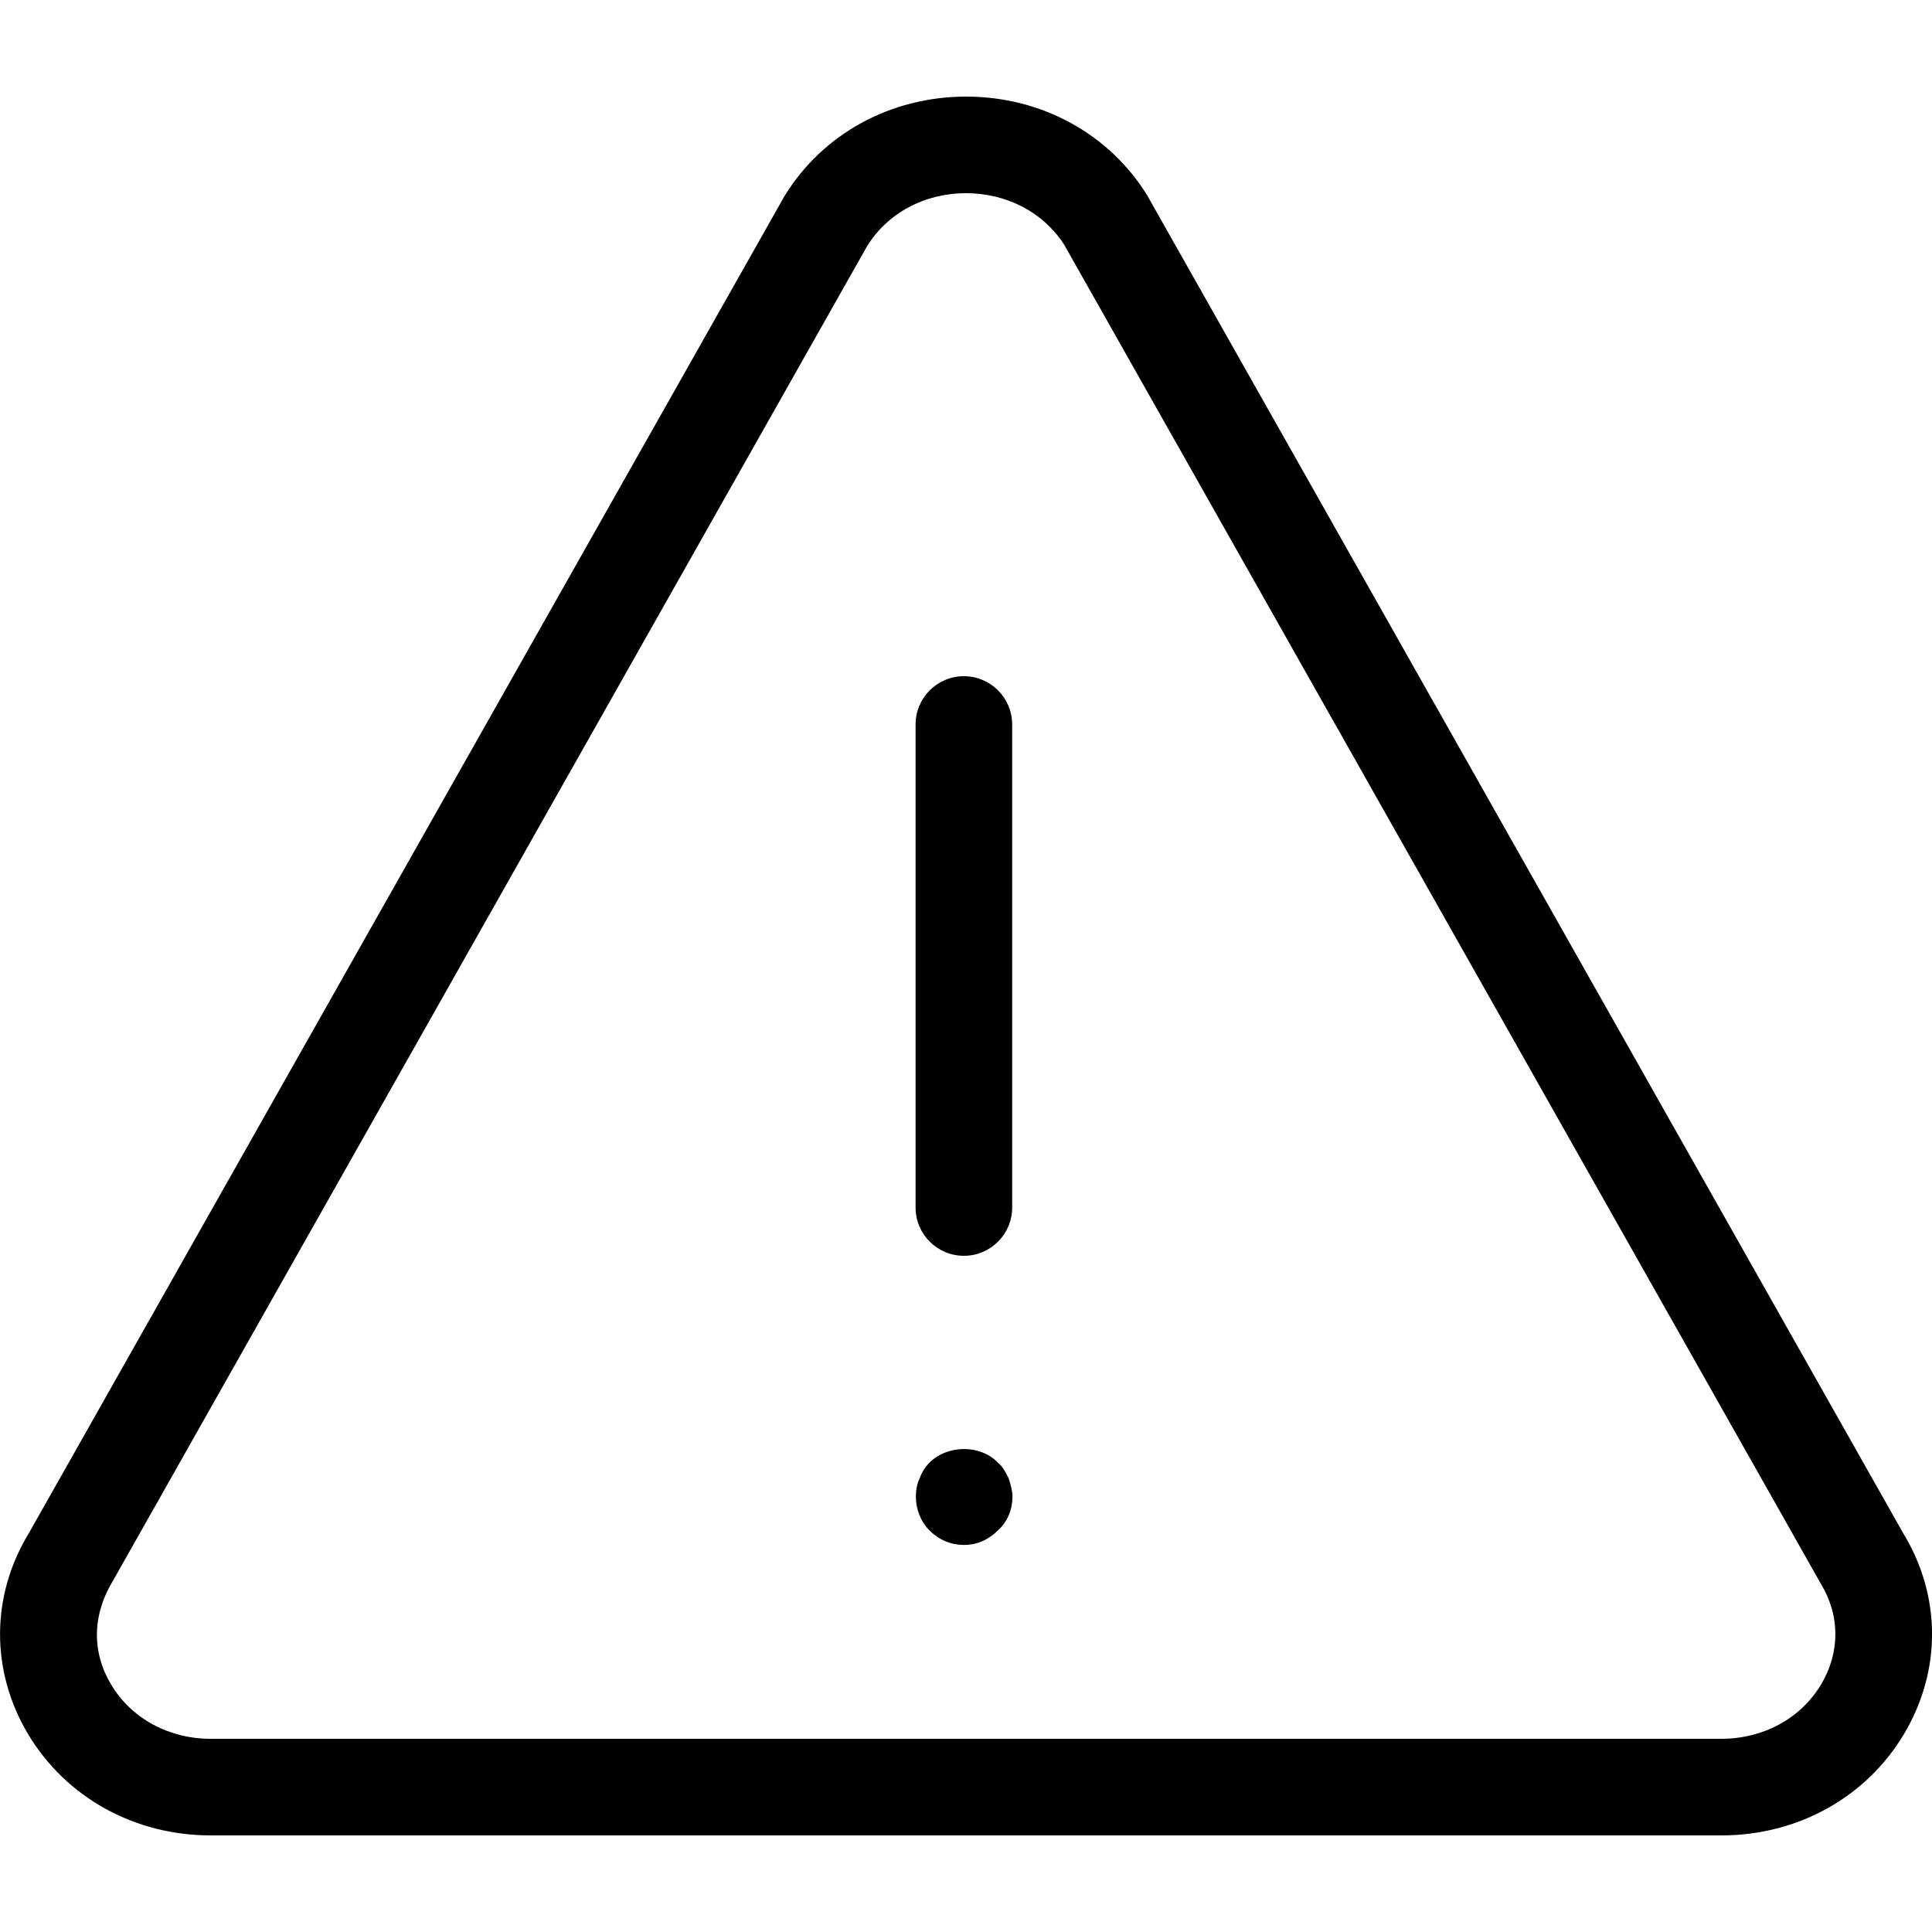
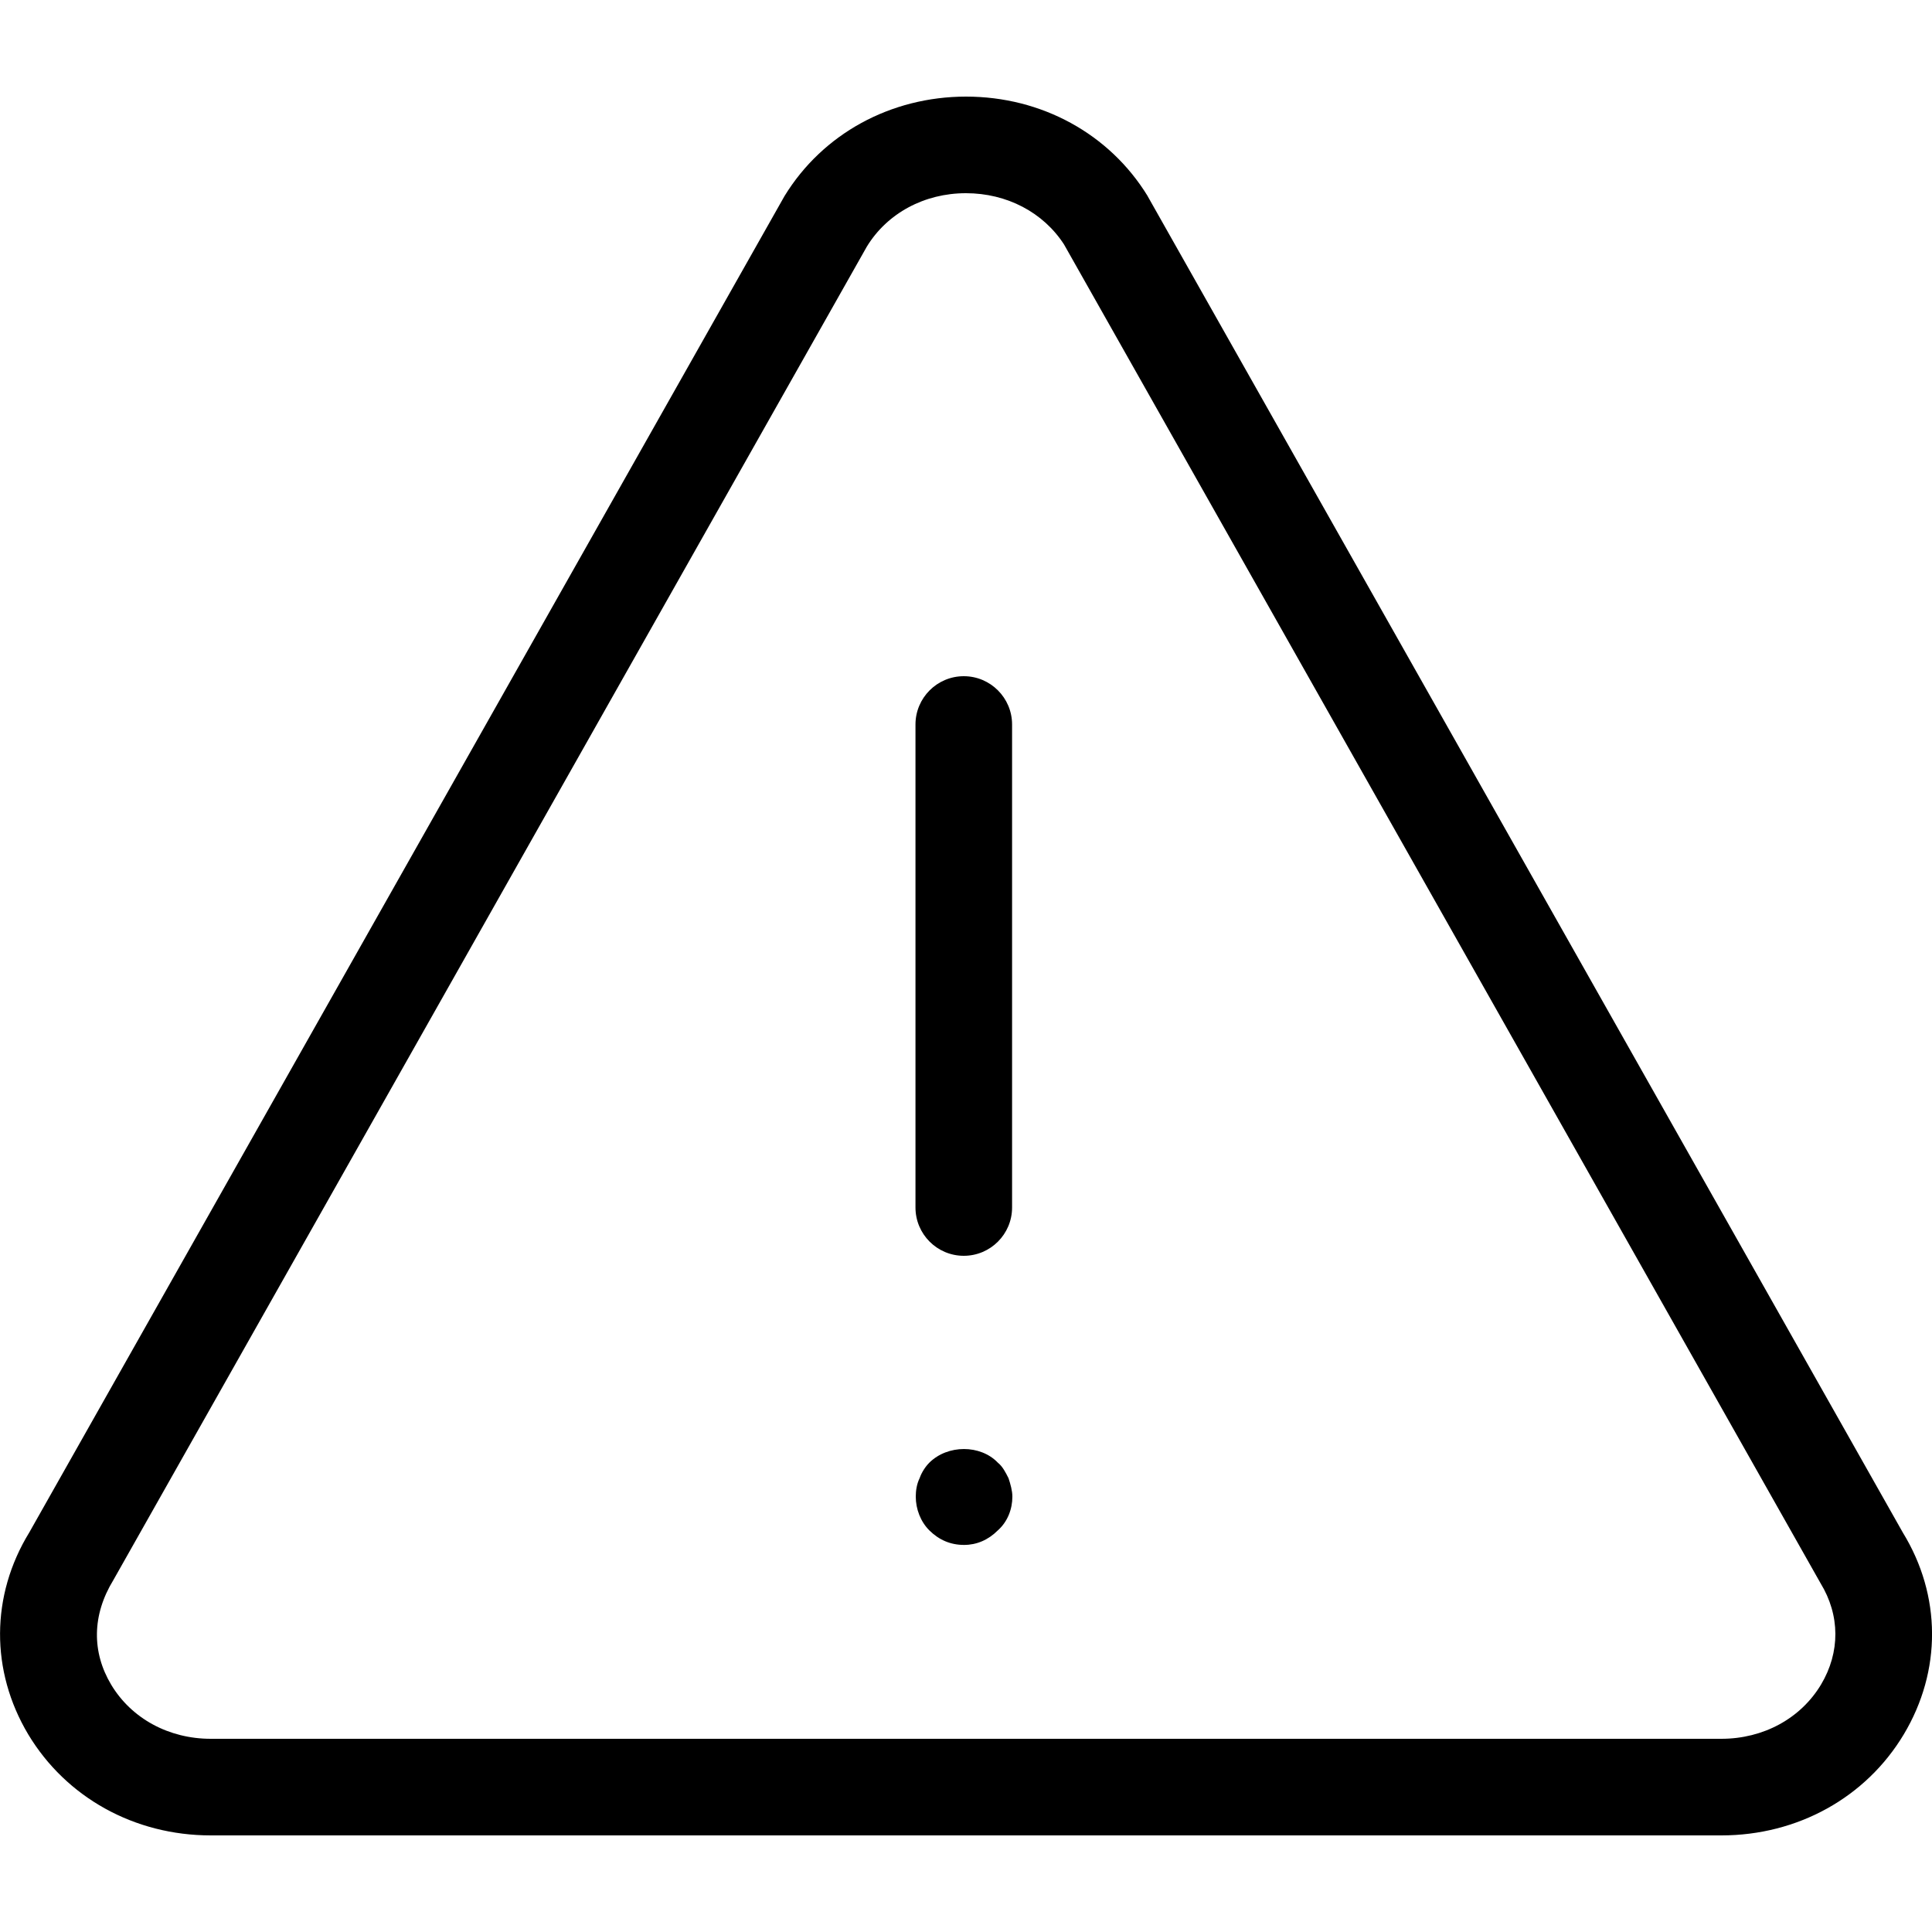
<svg xmlns="http://www.w3.org/2000/svg" width="20" height="20" viewBox="0 0 20 20">
-   <path d="M18.851 17.439c-.211.351-.597.561-1.032.561l-15.637 0c-.435 0-.821-.21-1.031-.56-.201-.336-.2-.72.023-1.084l7.8-13.804c.211-.345.595-.552 1.025-.552l.001 0c.422 0 .8.198 1.015.531l7.831 13.858c.203.332.205.715.005 1.05m.847-1.574c.4.652.403 1.432.01 2.089-.392.654-1.099 1.046-1.889 1.046l-15.637 0c-.79 0-1.497-.392-1.89-1.046-.392-.657-.389-1.437.011-2.09L8.121 2.03c.395-.645 1.098-1.029 1.878-1.03l.001 0c.781 0 1.484.384 1.88 1.029l0 .001 7.818 13.835zm-9.367-.723c-.18-.189-.52-.189-.71 0-.04.04-.08.101-.1.16-.03.06-.04.13-.04.191 0 .129.05.259.14.349.101.1.22.151.36.151.13 0 .25-.051.35-.151.101-.09.15-.22.15-.349 0-.061-.02-.131-.04-.191-.03-.059-.06-.12-.11-.16zm-.353-2.142c.276 0 .5-.224.5-.5l0-5c0-.276-.224-.5-.5-.5-.276 0-.5.224-.5.5l0 5c0 .276.224.5.5.5z" fill="#000" fill-rule="evenodd" />
+   <path d="M19.698 15.865c.4.652.403 1.432.01 2.089-.392.654-1.099 1.046-1.889 1.046l-15.637 0c-.79 0-1.497-.392-1.89-1.046-.392-.657-.389-1.437.011-2.09L8.121 2.03c.395-.645 1.098-1.029 1.878-1.03l.001 0c.781 0 1.484.384 1.88 1.029l0 .001 7.818 13.835zm-.847 1.574c.2-.335.198-.718-.005-1.05l-7.831-13.858c-.215-.333-.593-.531-1.015-.531l-.001 0c-.43 0-.814.207-1.025.552l-7.8 13.804c-.223.364-.224.748-.023 1.084.21.35.596.56 1.031.56l15.637 0c.435 0 .821-.21 1.032-.561zm-8.521-2.297c.05.04.08.101.11.16.02.06.04.13.04.191 0 .129-.049.259-.15.349-.1.1-.22.151-.35.151-.14 0-.259-.051-.36-.151-.09-.09-.14-.22-.14-.349 0-.061.01-.131.04-.191.02-.059.06-.12.1-.16.19-.189.53-.189.71 0zm-.353-2.142c-.276 0-.5-.224-.5-.5l0-5c0-.276.224-.5.5-.5.276 0 .5.224.5.5l0 5c0 .276-.224.5-.5.5z" fill="#000" fill-rule="evenodd" />
</svg>
